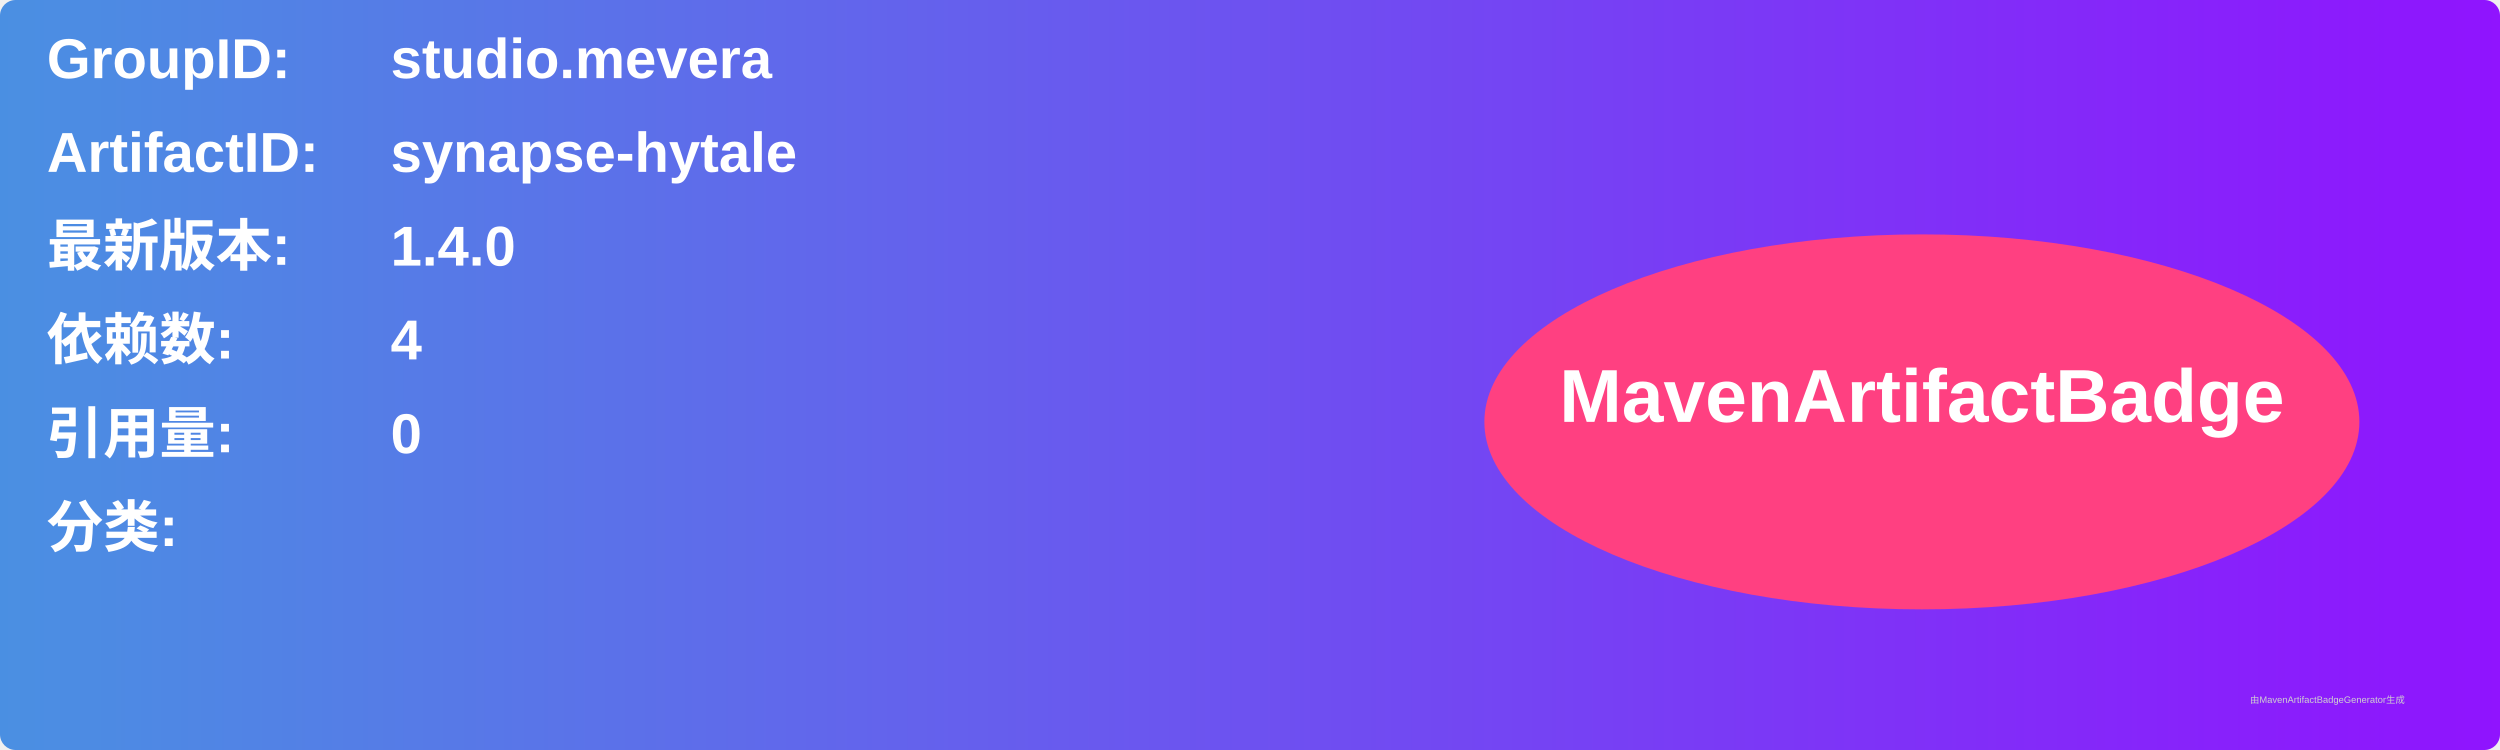
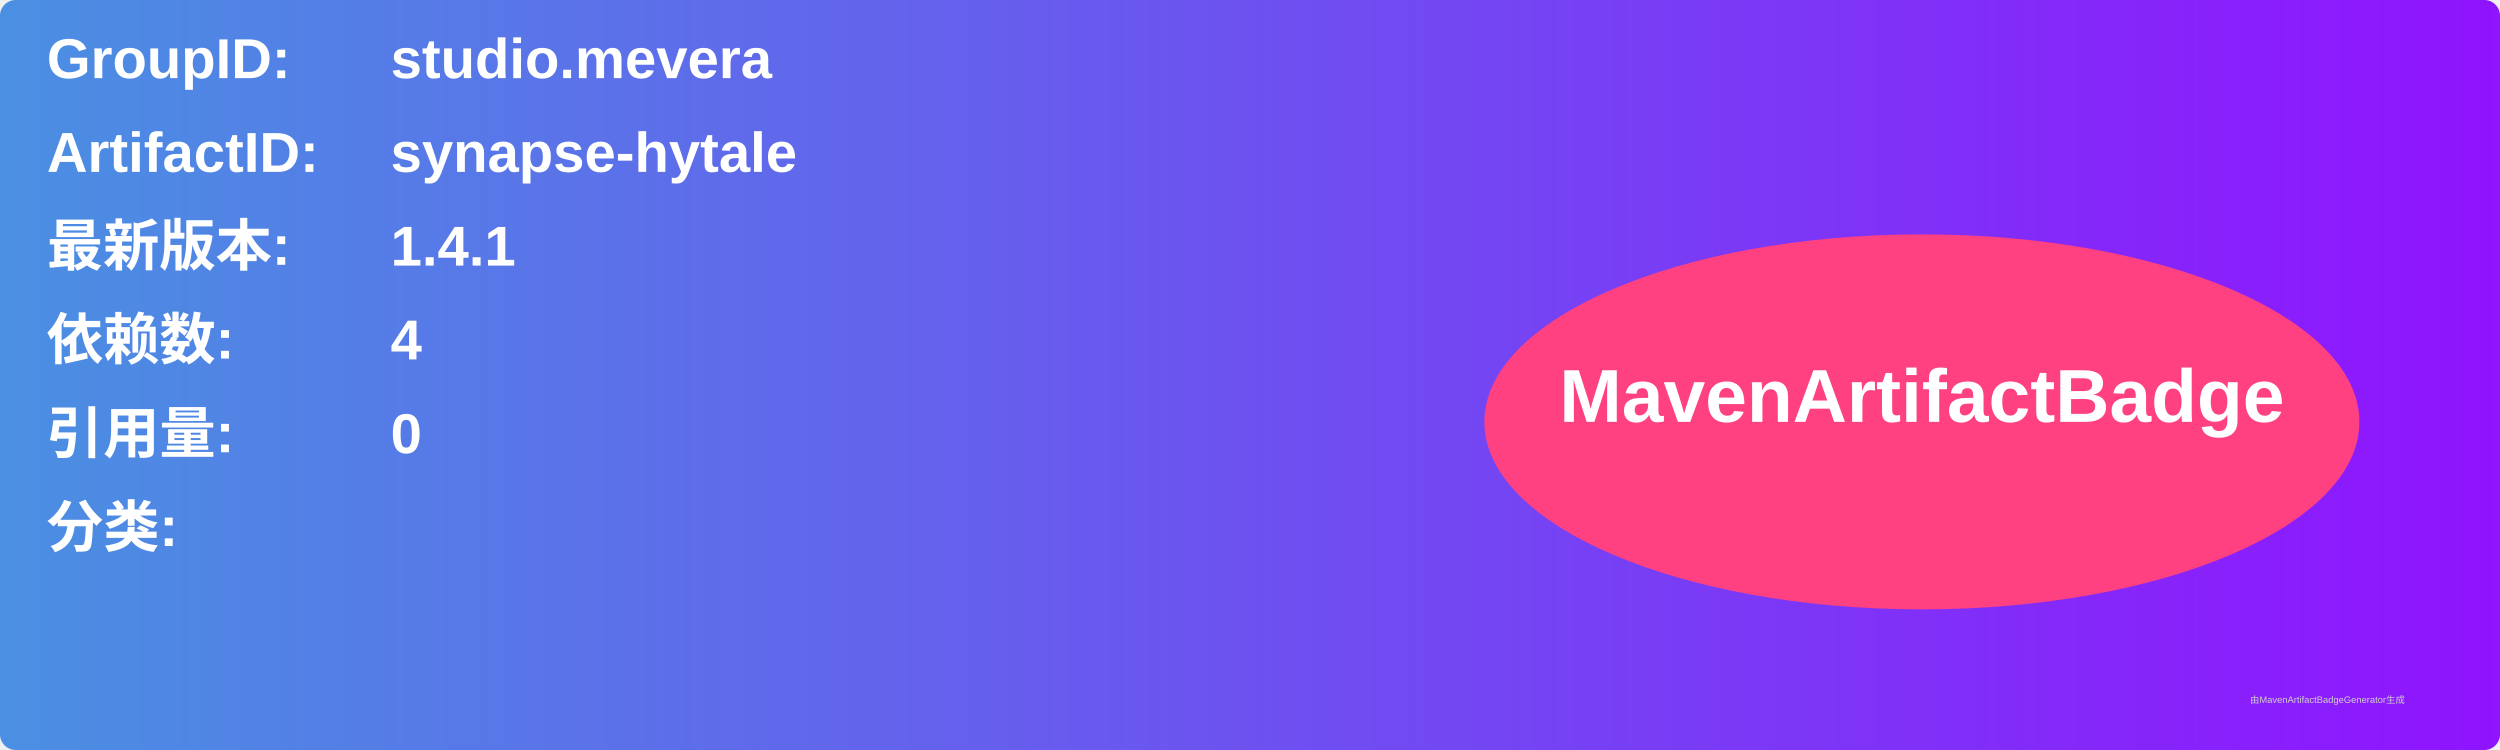
<svg xmlns="http://www.w3.org/2000/svg" width="800" height="240" viewBox="0 0 800 240">
  <linearGradient id="grad" x1="0%" y1="0%" x2="100%" y2="0%">
    <stop offset="0%" stop-color="#4a90e2" />
    <stop offset="100%" stop-color="#9013fe" />
  </linearGradient>
  <rect width="100%" height="100%" rx="5" ry="5" fill="url(#grad)" />
  <g transform="translate(15, 15)">
    <text x="0" y="10" font-family="Arial" font-size="18" fill="white" font-weight="bold" width="260">GroupID:</text>
    <text x="110" y="10" font-family="Arial" font-size="18" fill="white" font-weight="bold" width="460">studio.mevera</text>
    <text x="0" y="40" font-family="Arial" font-size="18" fill="white" font-weight="bold" width="260">ArtifactID:</text>
    <text x="110" y="40" font-family="Arial" font-size="18" fill="white" font-weight="bold" width="460">synapse-hytale</text>
    <text x="0" y="70" font-family="Arial" font-size="18" fill="white" font-weight="bold">最新版本:</text>
    <text x="110" y="70" font-family="Arial" font-size="18" fill="white" font-weight="bold">
-       <tspan font-weight="bold">1.4.0</tspan>
+       <tspan font-weight="bold">1.4.1</tspan>
    </text>
    <text x="0" y="100" font-family="Arial" font-size="18" fill="white" font-weight="bold">依赖数: </text>
    <text x="110" y="100" font-family="Arial" font-size="18" fill="white">
      <tspan font-weight="bold">4</tspan>
    </text>
    <text x="0" y="130" font-family="Arial" font-size="18" fill="white" font-weight="bold">引用量: </text>
    <text x="110" y="130" font-family="Arial" font-size="18" fill="white">
      <tspan font-weight="bold">0</tspan>
    </text>
    <text x="0" y="160" font-family="Arial" font-size="18" fill="white" font-weight="bold">分类:</text>
    <text x="10" y="190" font-family="Arial" font-size="10" fill="white">
      <tspan font-weight="bold" />
    </text>
    <ellipse cx="600" cy="120" rx="140" ry="60" fill="#ff4081" />
    <text x="600" y="120" text-anchor="middle" font-family="Arial" font-size="24" fill="white" font-weight="bold">MavenArtifactBadge</text>
  </g>
  <text x="720" y="225" font-family="Arial" font-size="3" fill="#d0d0d0">由MavenArtifactBadgeGenerator生成</text>
</svg>
